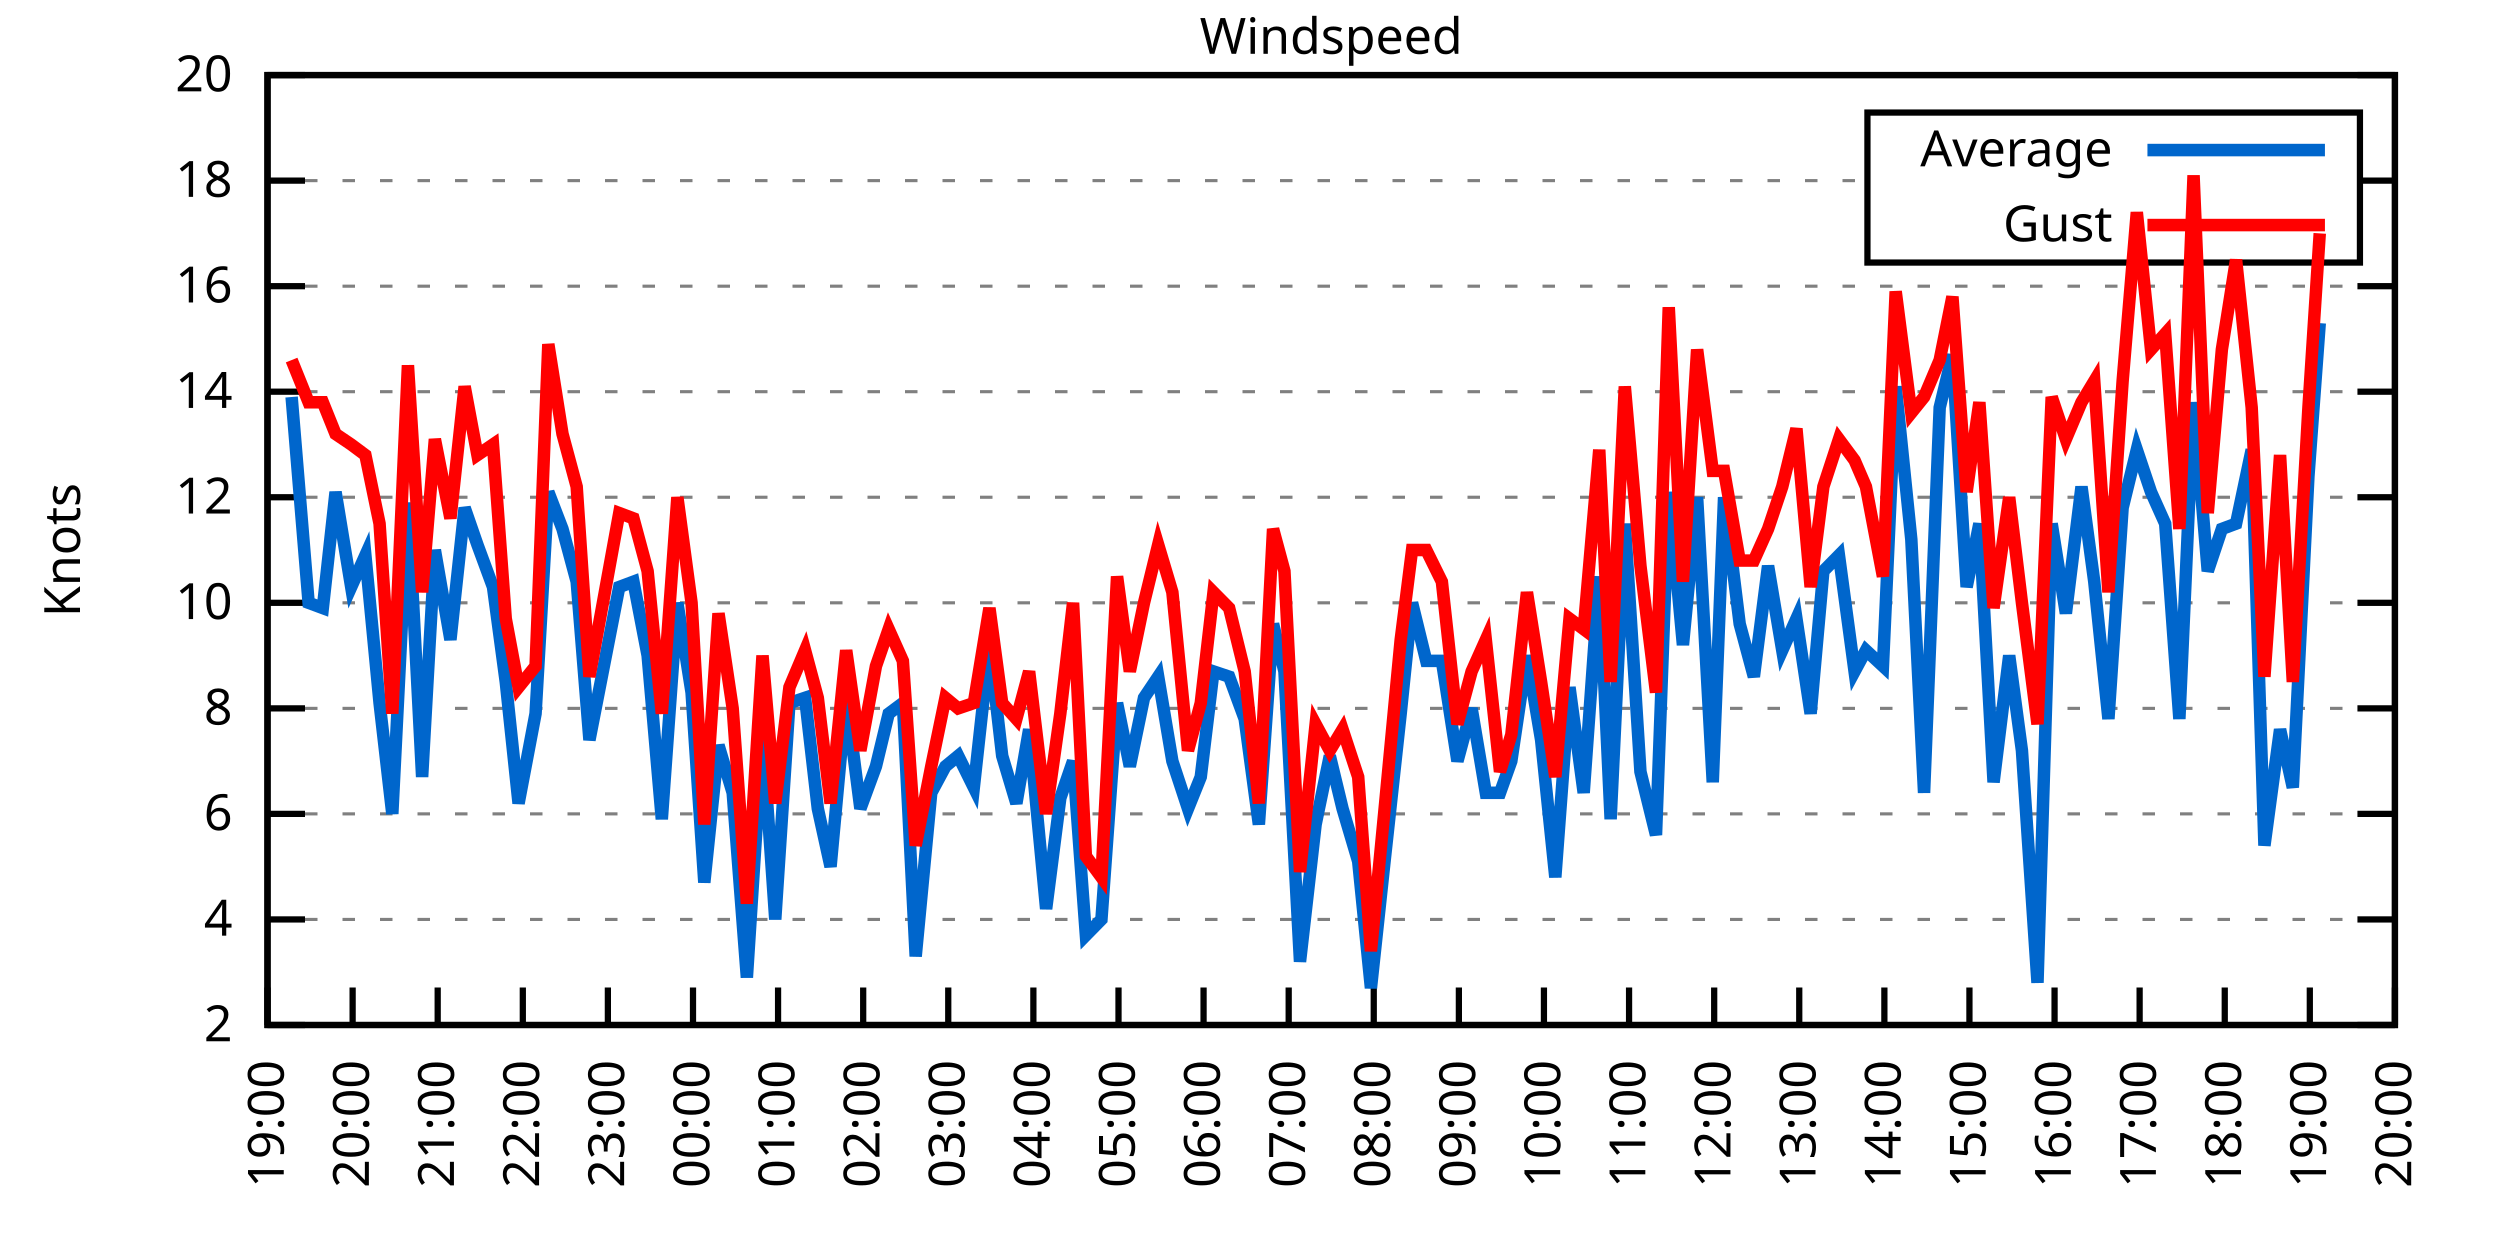
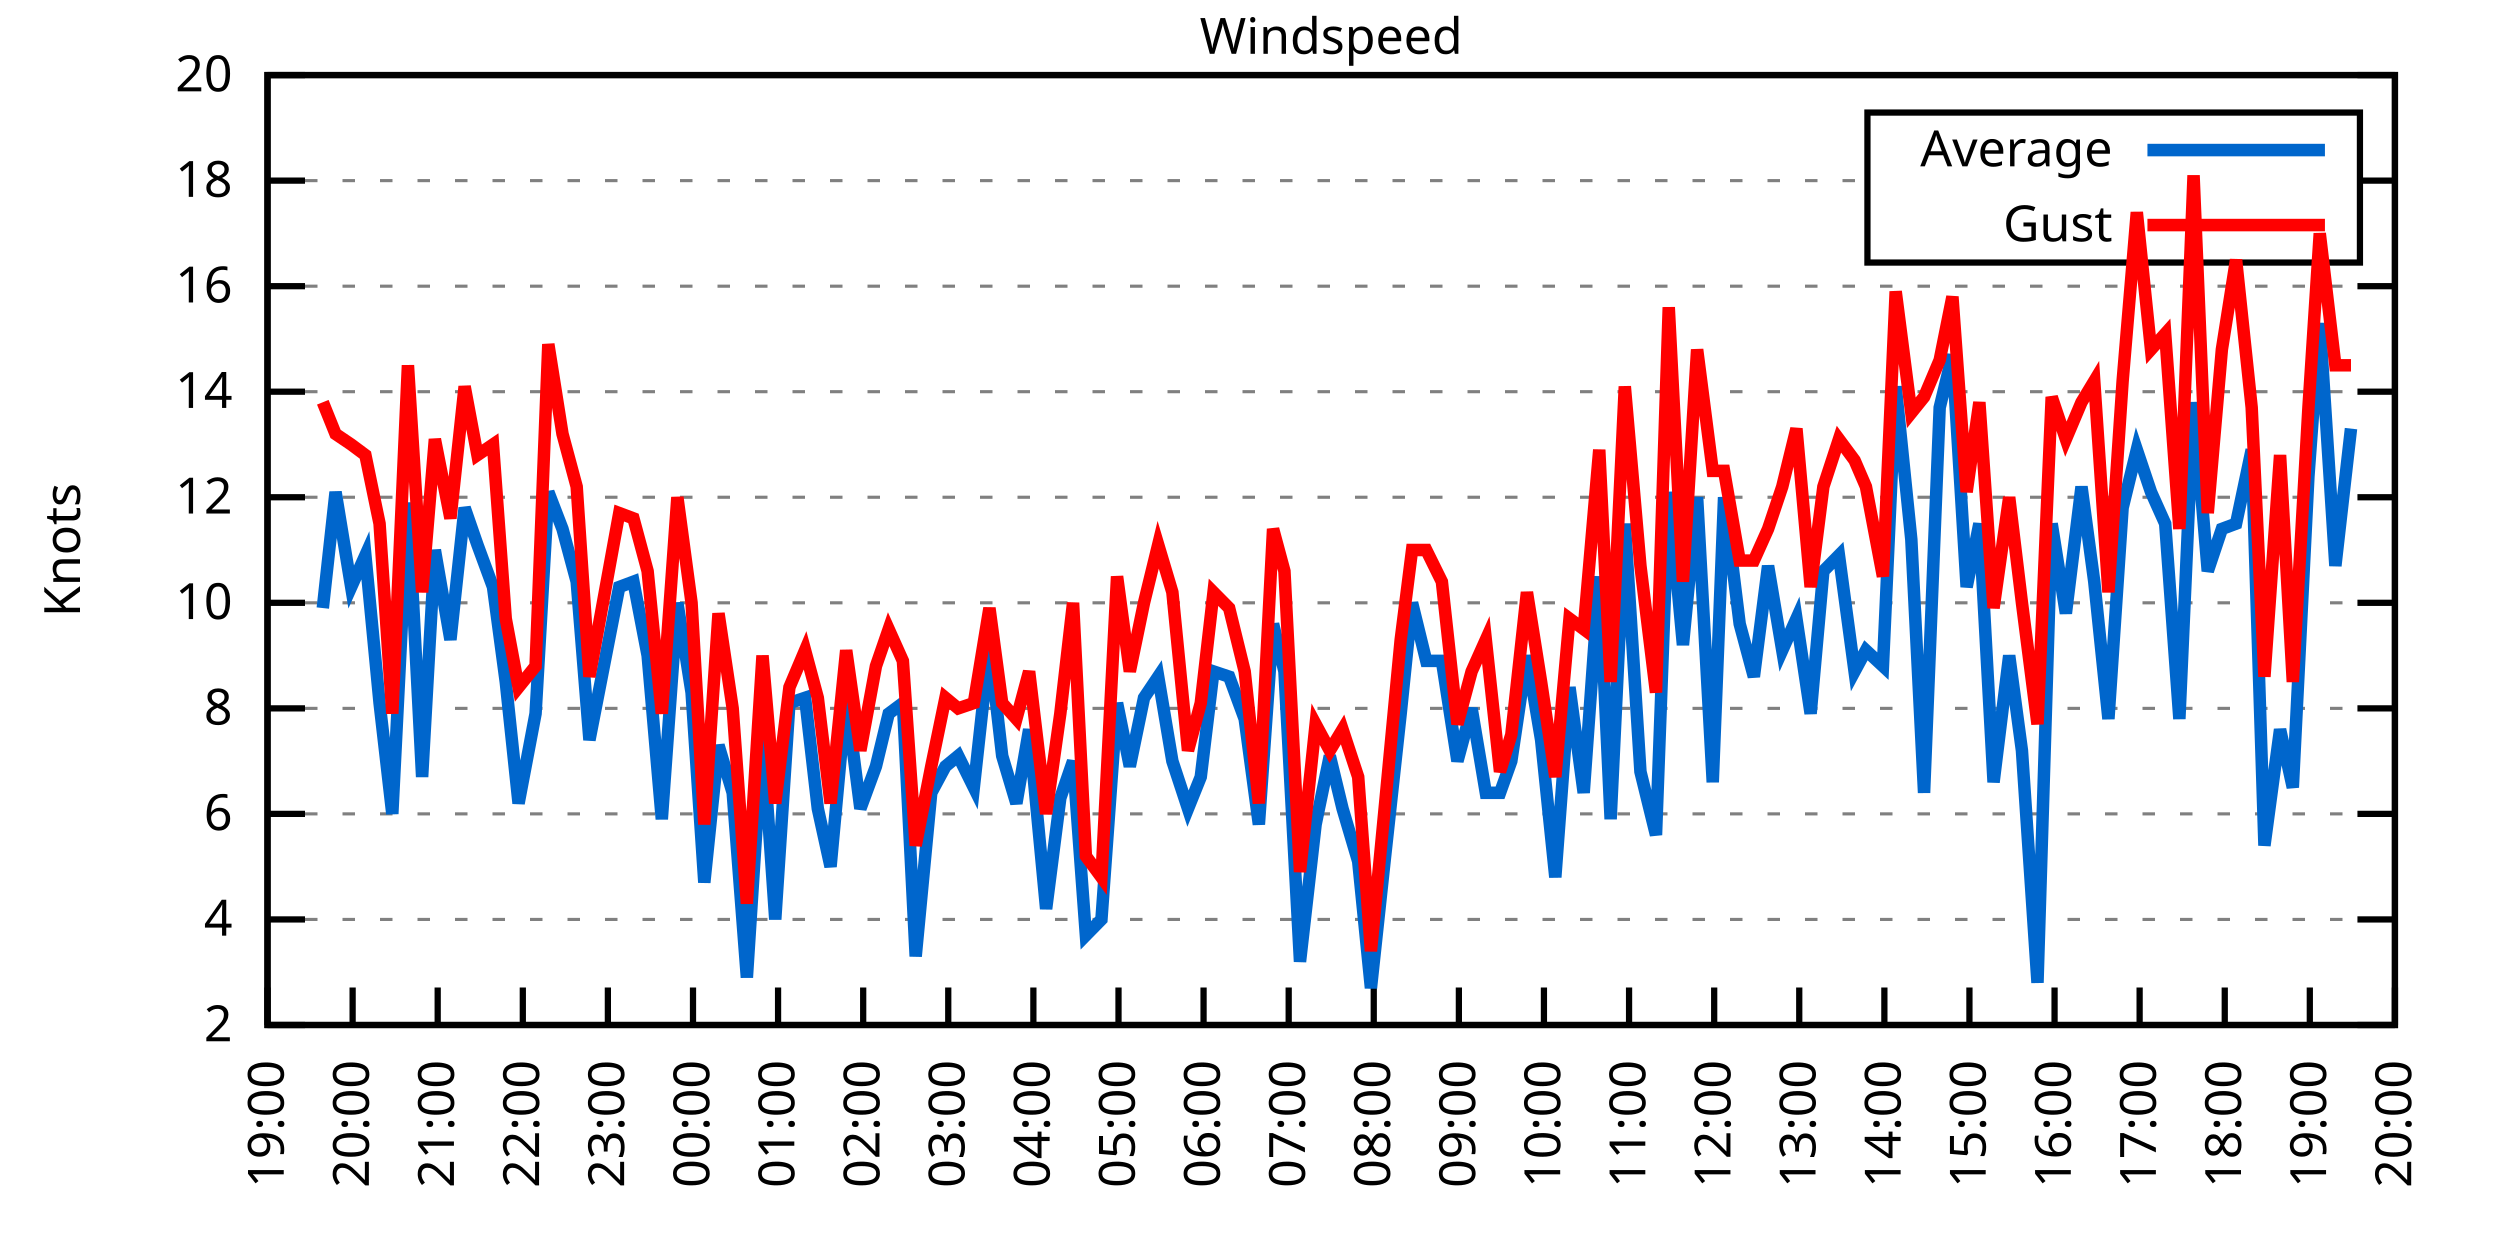
<svg xmlns="http://www.w3.org/2000/svg" xmlns:xlink="http://www.w3.org/1999/xlink" width="400" height="200" viewBox="0 0 400 200">
  <g id="gnuplot_canvas">
    <rect x="0" y="0" width="400" height="200" fill="none" />
    <defs>
      <circle id="gpDot" r="0.5" stroke-width="0.5" stroke="currentColor" />
      <path id="gpPt0" stroke-width="0.333" stroke="currentColor" d="M-1,0 h2 M0,-1 v2" />
      <path id="gpPt1" stroke-width="0.333" stroke="currentColor" d="M-1,-1 L1,1 M1,-1 L-1,1" />
      <path id="gpPt2" stroke-width="0.333" stroke="currentColor" d="M-1,0 L1,0 M0,-1 L0,1 M-1,-1 L1,1 M-1,1 L1,-1" />
      <rect id="gpPt3" stroke-width="0.333" stroke="currentColor" x="-1" y="-1" width="2" height="2" />
      <rect id="gpPt4" stroke-width="0.333" stroke="currentColor" fill="currentColor" x="-1" y="-1" width="2" height="2" />
      <circle id="gpPt5" stroke-width="0.333" stroke="currentColor" cx="0" cy="0" r="1" />
      <use xlink:href="#gpPt5" id="gpPt6" fill="currentColor" stroke="none" />
      <path id="gpPt7" stroke-width="0.333" stroke="currentColor" d="M0,-1.33 L-1.33,0.67 L1.33,0.67 z" />
      <use xlink:href="#gpPt7" id="gpPt8" fill="currentColor" stroke="none" />
      <use xlink:href="#gpPt7" id="gpPt9" stroke="currentColor" transform="rotate(180)" />
      <use xlink:href="#gpPt9" id="gpPt10" fill="currentColor" stroke="none" />
      <use xlink:href="#gpPt3" id="gpPt11" stroke="currentColor" transform="rotate(45)" />
      <use xlink:href="#gpPt11" id="gpPt12" fill="currentColor" stroke="none" />
      <path id="gpPt13" stroke-width="0.333" stroke="currentColor" d="M0,1.330 L1.265,0.411 L0.782,-1.067 L-0.782,-1.076 L-1.265,0.411 z" />
      <use xlink:href="#gpPt13" id="gpPt14" fill="currentColor" stroke="none" />
      <filter id="textbox" filterUnits="objectBoundingBox" x="0" y="0" height="1" width="1">
        <feFlood flood-color="white" flood-opacity="1" result="bgnd" />
        <feComposite in="SourceGraphic" in2="bgnd" operator="atop" />
      </filter>
      <filter id="greybox" filterUnits="objectBoundingBox" x="0" y="0" height="1" width="1">
        <feFlood flood-color="lightgrey" flood-opacity="1" result="grey" />
        <feComposite in="SourceGraphic" in2="grey" operator="atop" />
      </filter>
    </defs>
    <g fill="none" color="white" stroke="currentColor" stroke-width="1.00" stroke-linecap="butt" stroke-linejoin="miter">
</g>
    <g fill="none" color="black" stroke="currentColor" stroke-width="1.00" stroke-linecap="butt" stroke-linejoin="miter">
      <g stroke="none" shape-rendering="crispEdges">
        <polygon fill="rgb(255, 255, 255)" points="42.80,164.00 383.18,164.00 383.18,12.02 42.80,12.02 " />
      </g>
    </g>
    <g fill="none" color="black" stroke="currentColor" stroke-width="1.00" stroke-linecap="butt" stroke-linejoin="miter">
</g>
    <g fill="none" color="black" stroke="black" stroke-width="0.50" stroke-linecap="butt" stroke-linejoin="miter">
</g>
    <g fill="none" color="gray" stroke="currentColor" stroke-width="0.50" stroke-linecap="butt" stroke-linejoin="miter">
      <path stroke="gray" stroke-dasharray="2,4" class="gridline" d="M42.80,164.00 L383.19,164.00  " />
    </g>
    <g fill="none" color="gray" stroke="gray" stroke-width="1.00" stroke-linecap="butt" stroke-linejoin="miter">
</g>
    <g fill="none" color="black" stroke="currentColor" stroke-width="1.00" stroke-linecap="butt" stroke-linejoin="miter">
      <path stroke="black" d="M42.80,164.00 L48.80,164.00 M383.19,164.00 L377.19,164.00  " />
      <g transform="translate(37.20,166.60)" stroke="none" fill="black" font-family="Sans" font-size="8.00" text-anchor="end">
        <text>
          <tspan font-family="Sans"> 2</tspan>
        </text>
      </g>
    </g>
    <g fill="none" color="black" stroke="currentColor" stroke-width="1.00" stroke-linecap="butt" stroke-linejoin="miter">
</g>
    <g fill="none" color="black" stroke="black" stroke-width="0.50" stroke-linecap="butt" stroke-linejoin="miter">
</g>
    <g fill="none" color="gray" stroke="currentColor" stroke-width="0.50" stroke-linecap="butt" stroke-linejoin="miter">
      <path stroke="gray" stroke-dasharray="2,4" class="gridline" d="M42.80,147.11 L383.19,147.11  " />
    </g>
    <g fill="none" color="gray" stroke="gray" stroke-width="1.00" stroke-linecap="butt" stroke-linejoin="miter">
</g>
    <g fill="none" color="black" stroke="currentColor" stroke-width="1.00" stroke-linecap="butt" stroke-linejoin="miter">
      <path stroke="black" d="M42.80,147.11 L48.80,147.11 M383.19,147.11 L377.19,147.11  " />
      <g transform="translate(37.20,149.71)" stroke="none" fill="black" font-family="Sans" font-size="8.00" text-anchor="end">
        <text>
          <tspan font-family="Sans"> 4</tspan>
        </text>
      </g>
    </g>
    <g fill="none" color="black" stroke="currentColor" stroke-width="1.00" stroke-linecap="butt" stroke-linejoin="miter">
</g>
    <g fill="none" color="black" stroke="black" stroke-width="0.50" stroke-linecap="butt" stroke-linejoin="miter">
</g>
    <g fill="none" color="gray" stroke="currentColor" stroke-width="0.50" stroke-linecap="butt" stroke-linejoin="miter">
      <path stroke="gray" stroke-dasharray="2,4" class="gridline" d="M42.80,130.22 L383.19,130.22  " />
    </g>
    <g fill="none" color="gray" stroke="gray" stroke-width="1.00" stroke-linecap="butt" stroke-linejoin="miter">
</g>
    <g fill="none" color="black" stroke="currentColor" stroke-width="1.00" stroke-linecap="butt" stroke-linejoin="miter">
      <path stroke="black" d="M42.80,130.22 L48.80,130.22 M383.19,130.22 L377.19,130.22  " />
      <g transform="translate(37.20,132.82)" stroke="none" fill="black" font-family="Sans" font-size="8.00" text-anchor="end">
        <text>
          <tspan font-family="Sans"> 6</tspan>
        </text>
      </g>
    </g>
    <g fill="none" color="black" stroke="currentColor" stroke-width="1.00" stroke-linecap="butt" stroke-linejoin="miter">
</g>
    <g fill="none" color="black" stroke="black" stroke-width="0.50" stroke-linecap="butt" stroke-linejoin="miter">
</g>
    <g fill="none" color="gray" stroke="currentColor" stroke-width="0.50" stroke-linecap="butt" stroke-linejoin="miter">
      <path stroke="gray" stroke-dasharray="2,4" class="gridline" d="M42.80,113.34 L383.19,113.34  " />
    </g>
    <g fill="none" color="gray" stroke="gray" stroke-width="1.00" stroke-linecap="butt" stroke-linejoin="miter">
</g>
    <g fill="none" color="black" stroke="currentColor" stroke-width="1.00" stroke-linecap="butt" stroke-linejoin="miter">
      <path stroke="black" d="M42.80,113.34 L48.80,113.34 M383.19,113.34 L377.19,113.34  " />
      <g transform="translate(37.20,115.94)" stroke="none" fill="black" font-family="Sans" font-size="8.00" text-anchor="end">
        <text>
          <tspan font-family="Sans"> 8</tspan>
        </text>
      </g>
    </g>
    <g fill="none" color="black" stroke="currentColor" stroke-width="1.00" stroke-linecap="butt" stroke-linejoin="miter">
</g>
    <g fill="none" color="black" stroke="black" stroke-width="0.50" stroke-linecap="butt" stroke-linejoin="miter">
</g>
    <g fill="none" color="gray" stroke="currentColor" stroke-width="0.50" stroke-linecap="butt" stroke-linejoin="miter">
      <path stroke="gray" stroke-dasharray="2,4" class="gridline" d="M42.80,96.45 L383.19,96.45  " />
    </g>
    <g fill="none" color="gray" stroke="gray" stroke-width="1.00" stroke-linecap="butt" stroke-linejoin="miter">
</g>
    <g fill="none" color="black" stroke="currentColor" stroke-width="1.00" stroke-linecap="butt" stroke-linejoin="miter">
      <path stroke="black" d="M42.80,96.45 L48.80,96.45 M383.19,96.45 L377.19,96.45  " />
      <g transform="translate(37.20,99.05)" stroke="none" fill="black" font-family="Sans" font-size="8.00" text-anchor="end">
        <text>
          <tspan font-family="Sans"> 10</tspan>
        </text>
      </g>
    </g>
    <g fill="none" color="black" stroke="currentColor" stroke-width="1.00" stroke-linecap="butt" stroke-linejoin="miter">
</g>
    <g fill="none" color="black" stroke="black" stroke-width="0.50" stroke-linecap="butt" stroke-linejoin="miter">
</g>
    <g fill="none" color="gray" stroke="currentColor" stroke-width="0.50" stroke-linecap="butt" stroke-linejoin="miter">
      <path stroke="gray" stroke-dasharray="2,4" class="gridline" d="M42.80,79.56 L383.19,79.56  " />
    </g>
    <g fill="none" color="gray" stroke="gray" stroke-width="1.00" stroke-linecap="butt" stroke-linejoin="miter">
</g>
    <g fill="none" color="black" stroke="currentColor" stroke-width="1.00" stroke-linecap="butt" stroke-linejoin="miter">
      <path stroke="black" d="M42.80,79.56 L48.80,79.56 M383.19,79.56 L377.19,79.56  " />
      <g transform="translate(37.20,82.16)" stroke="none" fill="black" font-family="Sans" font-size="8.00" text-anchor="end">
        <text>
          <tspan font-family="Sans"> 12</tspan>
        </text>
      </g>
    </g>
    <g fill="none" color="black" stroke="currentColor" stroke-width="1.00" stroke-linecap="butt" stroke-linejoin="miter">
</g>
    <g fill="none" color="black" stroke="black" stroke-width="0.50" stroke-linecap="butt" stroke-linejoin="miter">
</g>
    <g fill="none" color="gray" stroke="currentColor" stroke-width="0.50" stroke-linecap="butt" stroke-linejoin="miter">
      <path stroke="gray" stroke-dasharray="2,4" class="gridline" d="M42.80,62.67 L383.19,62.67  " />
    </g>
    <g fill="none" color="gray" stroke="gray" stroke-width="1.00" stroke-linecap="butt" stroke-linejoin="miter">
</g>
    <g fill="none" color="black" stroke="currentColor" stroke-width="1.00" stroke-linecap="butt" stroke-linejoin="miter">
      <path stroke="black" d="M42.80,62.67 L48.80,62.67 M383.19,62.67 L377.19,62.67  " />
      <g transform="translate(37.20,65.27)" stroke="none" fill="black" font-family="Sans" font-size="8.00" text-anchor="end">
        <text>
          <tspan font-family="Sans"> 14</tspan>
        </text>
      </g>
    </g>
    <g fill="none" color="black" stroke="currentColor" stroke-width="1.00" stroke-linecap="butt" stroke-linejoin="miter">
</g>
    <g fill="none" color="black" stroke="black" stroke-width="0.50" stroke-linecap="butt" stroke-linejoin="miter">
</g>
    <g fill="none" color="gray" stroke="currentColor" stroke-width="0.50" stroke-linecap="butt" stroke-linejoin="miter">
      <path stroke="gray" stroke-dasharray="2,4" class="gridline" d="M42.80,45.79 L383.19,45.79  " />
    </g>
    <g fill="none" color="gray" stroke="gray" stroke-width="1.00" stroke-linecap="butt" stroke-linejoin="miter">
</g>
    <g fill="none" color="black" stroke="currentColor" stroke-width="1.00" stroke-linecap="butt" stroke-linejoin="miter">
      <path stroke="black" d="M42.80,45.79 L48.80,45.79 M383.19,45.79 L377.19,45.79  " />
      <g transform="translate(37.20,48.39)" stroke="none" fill="black" font-family="Sans" font-size="8.00" text-anchor="end">
        <text>
          <tspan font-family="Sans"> 16</tspan>
        </text>
      </g>
    </g>
    <g fill="none" color="black" stroke="currentColor" stroke-width="1.00" stroke-linecap="butt" stroke-linejoin="miter">
</g>
    <g fill="none" color="black" stroke="black" stroke-width="0.50" stroke-linecap="butt" stroke-linejoin="miter">
</g>
    <g fill="none" color="gray" stroke="currentColor" stroke-width="0.50" stroke-linecap="butt" stroke-linejoin="miter">
      <path stroke="gray" stroke-dasharray="2,4" class="gridline" d="M42.80,28.90 L298.79,28.90 M377.59,28.90 L383.19,28.90  " />
    </g>
    <g fill="none" color="gray" stroke="gray" stroke-width="1.00" stroke-linecap="butt" stroke-linejoin="miter">
</g>
    <g fill="none" color="black" stroke="currentColor" stroke-width="1.00" stroke-linecap="butt" stroke-linejoin="miter">
      <path stroke="black" d="M42.80,28.90 L48.80,28.90 M383.19,28.90 L377.19,28.90  " />
      <g transform="translate(37.20,31.50)" stroke="none" fill="black" font-family="Sans" font-size="8.00" text-anchor="end">
        <text>
          <tspan font-family="Sans"> 18</tspan>
        </text>
      </g>
    </g>
    <g fill="none" color="black" stroke="currentColor" stroke-width="1.00" stroke-linecap="butt" stroke-linejoin="miter">
</g>
    <g fill="none" color="black" stroke="black" stroke-width="0.50" stroke-linecap="butt" stroke-linejoin="miter">
</g>
    <g fill="none" color="gray" stroke="currentColor" stroke-width="0.50" stroke-linecap="butt" stroke-linejoin="miter">
      <path stroke="gray" stroke-dasharray="2,4" class="gridline" d="M42.80,12.01 L383.19,12.01  " />
    </g>
    <g fill="none" color="gray" stroke="gray" stroke-width="1.00" stroke-linecap="butt" stroke-linejoin="miter">
</g>
    <g fill="none" color="black" stroke="currentColor" stroke-width="1.00" stroke-linecap="butt" stroke-linejoin="miter">
      <path stroke="black" d="M42.80,12.01 L48.80,12.01 M383.19,12.01 L377.19,12.01  " />
      <g transform="translate(37.20,14.61)" stroke="none" fill="black" font-family="Sans" font-size="8.00" text-anchor="end">
        <text>
          <tspan font-family="Sans"> 20</tspan>
        </text>
      </g>
    </g>
    <g fill="none" color="black" stroke="currentColor" stroke-width="1.00" stroke-linecap="butt" stroke-linejoin="miter">
      <path stroke="black" d="M42.80,164.00 L42.80,158.00  " />
      <g transform="translate(45.40,169.60) rotate(270.00)" stroke="none" fill="black" font-family="Sans" font-size="8.00" text-anchor="end">
        <text>
          <tspan font-family="Sans">19:00</tspan>
        </text>
      </g>
    </g>
    <g fill="none" color="black" stroke="currentColor" stroke-width="1.00" stroke-linecap="butt" stroke-linejoin="miter">
      <path stroke="black" d="M56.42,164.00 L56.42,158.00  " />
      <g transform="translate(59.02,169.60) rotate(270.00)" stroke="none" fill="black" font-family="Sans" font-size="8.00" text-anchor="end">
        <text>
          <tspan font-family="Sans">20:00</tspan>
        </text>
      </g>
    </g>
    <g fill="none" color="black" stroke="currentColor" stroke-width="1.00" stroke-linecap="butt" stroke-linejoin="miter">
      <path stroke="black" d="M70.03,164.00 L70.03,158.00  " />
      <g transform="translate(72.63,169.60) rotate(270.00)" stroke="none" fill="black" font-family="Sans" font-size="8.00" text-anchor="end">
        <text>
          <tspan font-family="Sans">21:00</tspan>
        </text>
      </g>
    </g>
    <g fill="none" color="black" stroke="currentColor" stroke-width="1.00" stroke-linecap="butt" stroke-linejoin="miter">
      <path stroke="black" d="M83.65,164.00 L83.65,158.00  " />
      <g transform="translate(86.25,169.60) rotate(270.00)" stroke="none" fill="black" font-family="Sans" font-size="8.00" text-anchor="end">
        <text>
          <tspan font-family="Sans">22:00</tspan>
        </text>
      </g>
    </g>
    <g fill="none" color="black" stroke="currentColor" stroke-width="1.00" stroke-linecap="butt" stroke-linejoin="miter">
      <path stroke="black" d="M97.26,164.00 L97.26,158.00  " />
      <g transform="translate(99.86,169.60) rotate(270.00)" stroke="none" fill="black" font-family="Sans" font-size="8.00" text-anchor="end">
        <text>
          <tspan font-family="Sans">23:00</tspan>
        </text>
      </g>
    </g>
    <g fill="none" color="black" stroke="currentColor" stroke-width="1.00" stroke-linecap="butt" stroke-linejoin="miter">
      <path stroke="black" d="M110.88,164.00 L110.88,158.00  " />
      <g transform="translate(113.48,169.60) rotate(270.00)" stroke="none" fill="black" font-family="Sans" font-size="8.00" text-anchor="end">
        <text>
          <tspan font-family="Sans">00:00</tspan>
        </text>
      </g>
    </g>
    <g fill="none" color="black" stroke="currentColor" stroke-width="1.00" stroke-linecap="butt" stroke-linejoin="miter">
      <path stroke="black" d="M124.49,164.00 L124.49,158.00  " />
      <g transform="translate(127.09,169.60) rotate(270.00)" stroke="none" fill="black" font-family="Sans" font-size="8.00" text-anchor="end">
        <text>
          <tspan font-family="Sans">01:00</tspan>
        </text>
      </g>
    </g>
    <g fill="none" color="black" stroke="currentColor" stroke-width="1.00" stroke-linecap="butt" stroke-linejoin="miter">
      <path stroke="black" d="M138.11,164.00 L138.11,158.00  " />
      <g transform="translate(140.71,169.60) rotate(270.00)" stroke="none" fill="black" font-family="Sans" font-size="8.00" text-anchor="end">
        <text>
          <tspan font-family="Sans">02:00</tspan>
        </text>
      </g>
    </g>
    <g fill="none" color="black" stroke="currentColor" stroke-width="1.00" stroke-linecap="butt" stroke-linejoin="miter">
      <path stroke="black" d="M151.72,164.00 L151.72,158.00  " />
      <g transform="translate(154.32,169.60) rotate(270.00)" stroke="none" fill="black" font-family="Sans" font-size="8.00" text-anchor="end">
        <text>
          <tspan font-family="Sans">03:00</tspan>
        </text>
      </g>
    </g>
    <g fill="none" color="black" stroke="currentColor" stroke-width="1.00" stroke-linecap="butt" stroke-linejoin="miter">
      <path stroke="black" d="M165.34,164.00 L165.34,158.00  " />
      <g transform="translate(167.94,169.60) rotate(270.00)" stroke="none" fill="black" font-family="Sans" font-size="8.00" text-anchor="end">
        <text>
          <tspan font-family="Sans">04:00</tspan>
        </text>
      </g>
    </g>
    <g fill="none" color="black" stroke="currentColor" stroke-width="1.00" stroke-linecap="butt" stroke-linejoin="miter">
      <path stroke="black" d="M178.96,164.00 L178.96,158.00  " />
      <g transform="translate(181.56,169.60) rotate(270.00)" stroke="none" fill="black" font-family="Sans" font-size="8.00" text-anchor="end">
        <text>
          <tspan font-family="Sans">05:00</tspan>
        </text>
      </g>
    </g>
    <g fill="none" color="black" stroke="currentColor" stroke-width="1.00" stroke-linecap="butt" stroke-linejoin="miter">
      <path stroke="black" d="M192.57,164.00 L192.57,158.00  " />
      <g transform="translate(195.17,169.60) rotate(270.00)" stroke="none" fill="black" font-family="Sans" font-size="8.00" text-anchor="end">
        <text>
          <tspan font-family="Sans">06:00</tspan>
        </text>
      </g>
    </g>
    <g fill="none" color="black" stroke="currentColor" stroke-width="1.00" stroke-linecap="butt" stroke-linejoin="miter">
      <path stroke="black" d="M206.19,164.00 L206.19,158.00  " />
      <g transform="translate(208.79,169.60) rotate(270.00)" stroke="none" fill="black" font-family="Sans" font-size="8.00" text-anchor="end">
        <text>
          <tspan font-family="Sans">07:00</tspan>
        </text>
      </g>
    </g>
    <g fill="none" color="black" stroke="currentColor" stroke-width="1.00" stroke-linecap="butt" stroke-linejoin="miter">
      <path stroke="black" d="M219.80,164.00 L219.80,158.00  " />
      <g transform="translate(222.40,169.60) rotate(270.00)" stroke="none" fill="black" font-family="Sans" font-size="8.00" text-anchor="end">
        <text>
          <tspan font-family="Sans">08:00</tspan>
        </text>
      </g>
    </g>
    <g fill="none" color="black" stroke="currentColor" stroke-width="1.00" stroke-linecap="butt" stroke-linejoin="miter">
      <path stroke="black" d="M233.42,164.00 L233.42,158.00  " />
      <g transform="translate(236.02,169.60) rotate(270.00)" stroke="none" fill="black" font-family="Sans" font-size="8.00" text-anchor="end">
        <text>
          <tspan font-family="Sans">09:00</tspan>
        </text>
      </g>
    </g>
    <g fill="none" color="black" stroke="currentColor" stroke-width="1.00" stroke-linecap="butt" stroke-linejoin="miter">
      <path stroke="black" d="M247.03,164.00 L247.03,158.00  " />
      <g transform="translate(249.63,169.60) rotate(270.00)" stroke="none" fill="black" font-family="Sans" font-size="8.00" text-anchor="end">
        <text>
          <tspan font-family="Sans">10:00</tspan>
        </text>
      </g>
    </g>
    <g fill="none" color="black" stroke="currentColor" stroke-width="1.00" stroke-linecap="butt" stroke-linejoin="miter">
      <path stroke="black" d="M260.65,164.00 L260.65,158.00  " />
      <g transform="translate(263.25,169.60) rotate(270.00)" stroke="none" fill="black" font-family="Sans" font-size="8.00" text-anchor="end">
        <text>
          <tspan font-family="Sans">11:00</tspan>
        </text>
      </g>
    </g>
    <g fill="none" color="black" stroke="currentColor" stroke-width="1.00" stroke-linecap="butt" stroke-linejoin="miter">
      <path stroke="black" d="M274.27,164.00 L274.27,158.00  " />
      <g transform="translate(276.87,169.60) rotate(270.00)" stroke="none" fill="black" font-family="Sans" font-size="8.00" text-anchor="end">
        <text>
          <tspan font-family="Sans">12:00</tspan>
        </text>
      </g>
    </g>
    <g fill="none" color="black" stroke="currentColor" stroke-width="1.00" stroke-linecap="butt" stroke-linejoin="miter">
      <path stroke="black" d="M287.88,164.00 L287.88,158.00  " />
      <g transform="translate(290.48,169.60) rotate(270.00)" stroke="none" fill="black" font-family="Sans" font-size="8.00" text-anchor="end">
        <text>
          <tspan font-family="Sans">13:00</tspan>
        </text>
      </g>
    </g>
    <g fill="none" color="black" stroke="currentColor" stroke-width="1.00" stroke-linecap="butt" stroke-linejoin="miter">
      <path stroke="black" d="M301.50,164.00 L301.50,158.00  " />
      <g transform="translate(304.10,169.60) rotate(270.00)" stroke="none" fill="black" font-family="Sans" font-size="8.00" text-anchor="end">
        <text>
          <tspan font-family="Sans">14:00</tspan>
        </text>
      </g>
    </g>
    <g fill="none" color="black" stroke="currentColor" stroke-width="1.00" stroke-linecap="butt" stroke-linejoin="miter">
      <path stroke="black" d="M315.11,164.00 L315.11,158.00  " />
      <g transform="translate(317.71,169.60) rotate(270.00)" stroke="none" fill="black" font-family="Sans" font-size="8.00" text-anchor="end">
        <text>
          <tspan font-family="Sans">15:00</tspan>
        </text>
      </g>
    </g>
    <g fill="none" color="black" stroke="currentColor" stroke-width="1.00" stroke-linecap="butt" stroke-linejoin="miter">
      <path stroke="black" d="M328.73,164.00 L328.73,158.00  " />
      <g transform="translate(331.33,169.60) rotate(270.00)" stroke="none" fill="black" font-family="Sans" font-size="8.00" text-anchor="end">
        <text>
          <tspan font-family="Sans">16:00</tspan>
        </text>
      </g>
    </g>
    <g fill="none" color="black" stroke="currentColor" stroke-width="1.00" stroke-linecap="butt" stroke-linejoin="miter">
      <path stroke="black" d="M342.34,164.00 L342.34,158.00  " />
      <g transform="translate(344.94,169.60) rotate(270.00)" stroke="none" fill="black" font-family="Sans" font-size="8.00" text-anchor="end">
        <text>
          <tspan font-family="Sans">17:00</tspan>
        </text>
      </g>
    </g>
    <g fill="none" color="black" stroke="currentColor" stroke-width="1.00" stroke-linecap="butt" stroke-linejoin="miter">
      <path stroke="black" d="M355.96,164.00 L355.96,158.00  " />
      <g transform="translate(358.56,169.60) rotate(270.00)" stroke="none" fill="black" font-family="Sans" font-size="8.00" text-anchor="end">
        <text>
          <tspan font-family="Sans">18:00</tspan>
        </text>
      </g>
    </g>
    <g fill="none" color="black" stroke="currentColor" stroke-width="1.00" stroke-linecap="butt" stroke-linejoin="miter">
      <path stroke="black" d="M369.57,164.00 L369.57,158.00  " />
      <g transform="translate(372.17,169.60) rotate(270.00)" stroke="none" fill="black" font-family="Sans" font-size="8.00" text-anchor="end">
        <text>
          <tspan font-family="Sans">19:00</tspan>
        </text>
      </g>
    </g>
    <g fill="none" color="black" stroke="currentColor" stroke-width="1.00" stroke-linecap="butt" stroke-linejoin="miter">
      <path stroke="black" d="M383.19,164.00 L383.19,158.00  " />
      <g transform="translate(385.79,169.60) rotate(270.00)" stroke="none" fill="black" font-family="Sans" font-size="8.00" text-anchor="end">
        <text>
          <tspan font-family="Sans">20:00</tspan>
        </text>
      </g>
    </g>
    <g fill="none" color="black" stroke="currentColor" stroke-width="1.00" stroke-linecap="butt" stroke-linejoin="miter">
</g>
    <g fill="none" color="black" stroke="currentColor" stroke-width="1.00" stroke-linecap="butt" stroke-linejoin="miter">
      <path stroke="black" d="M42.80,12.01 L42.80,164.00 L383.19,164.00 L383.19,12.01 L42.80,12.01 Z  " />
    </g>
    <g fill="none" color="black" stroke="currentColor" stroke-width="1.00" stroke-linecap="butt" stroke-linejoin="miter">
</g>
    <g fill="none" color="black" stroke="currentColor" stroke-width="1.00" stroke-linecap="butt" stroke-linejoin="miter">
      <path stroke="black" d="M298.79,42.01 L298.79,18.01 L377.59,18.01 L377.59,42.01 L298.79,42.01 Z  " />
    </g>
    <g id="Windspeed_plot_1">
      <g fill="none" color="white" stroke="black" stroke-width="2.00" stroke-linecap="butt" stroke-linejoin="miter">
</g>
      <g fill="none" color="black" stroke="currentColor" stroke-width="2.00" stroke-linecap="butt" stroke-linejoin="miter">
        <g transform="translate(337.99,26.61)" stroke="none" fill="black" font-family="Sans" font-size="8.00" text-anchor="end">
          <text>
            <tspan font-family="Sans">Average</tspan>
          </text>
        </g>
      </g>
      <g fill="none" color="black" stroke="currentColor" stroke-width="2.00" stroke-linecap="butt" stroke-linejoin="miter">
-         <path stroke="rgb(  0, 102, 204)" d="M343.59,24.01 L371.99,24.01 M46.66,63.52 L49.38,96.45 L51.65,97.29 L53.69,78.72 L56.19,93.92 L58.46,88.85   L60.73,112.49 L62.77,130.22 L65.27,80.41 L67.54,124.31 L69.58,88.00 L72.07,102.36 L74.34,81.25 L76.39,87.16   L78.88,93.92 L80.92,109.11 L82.97,128.54 L85.69,114.18 L87.73,78.72 L90.00,84.63 L92.27,93.07 L94.31,118.40   L99.08,93.92 L101.35,93.07 L103.62,104.89 L105.89,131.07 L108.38,96.45 L110.65,110.80 L112.69,141.20 L114.96,119.25   L117.23,126.85 L119.50,156.40 L122.00,117.56 L124.04,147.11 L126.31,112.49 L128.81,111.65 L130.85,129.38 L132.89,138.67   L135.39,111.65 L137.66,129.38 L140.15,122.62 L142.19,114.18 L144.46,112.49 L146.51,153.02 L149.00,126.85 L151.27,122.62   L153.31,120.94 L155.81,126.00 L158.31,103.20 L160.35,120.94 L162.62,128.54 L164.66,116.71 L167.38,145.42 L169.65,127.69   L171.69,121.78 L173.74,149.65 L176.23,147.11 L178.73,112.49 L180.77,122.62 L183.04,111.65 L185.31,108.27 L187.58,121.78   L190.08,129.38 L192.12,124.31 L194.16,107.43 L196.66,108.27 L199.15,115.03 L201.42,131.91 L203.69,99.83 L205.51,107.43   L208.00,153.87 L210.50,131.91 L212.77,120.94 L214.81,129.38 L217.31,137.82 L219.35,158.09 L221.62,136.98 L224.11,114.18   L225.93,96.45 L228.20,105.74 L230.70,105.74 L233.19,121.78 L235.46,113.34 L237.73,126.85 L240.00,126.85 L241.81,121.78   L244.31,104.89 L246.58,118.40 L248.85,140.36 L251.12,109.96 L253.39,126.85 L255.88,92.23 L257.70,131.07 L259.97,83.78   L262.47,123.47 L264.96,133.60 L267.00,78.72 L269.27,103.20 L271.54,79.56 L274.04,125.16 L275.85,79.56 L278.35,99.83   L280.62,108.27 L282.89,90.54 L285.16,104.05 L287.43,98.98 L289.70,114.18 L291.74,91.38 L294.23,88.85 L296.73,107.43   L298.55,104.05 L301.27,106.58 L303.31,61.83 L305.81,86.32 L307.85,126.85 L310.35,65.21 L312.39,56.76 L314.66,93.92   L316.70,83.78 L318.97,125.16 L321.47,104.89 L323.51,120.09 L326.00,157.24 L328.27,83.78 L330.54,98.14 L333.04,77.87   L335.08,93.07 L337.35,115.03 L339.62,81.25 L341.89,71.96 L344.16,78.72 L346.43,83.78 L348.70,115.03 L350.97,64.36   L353.24,91.38 L355.50,84.63 L357.77,83.78 L360.27,71.96 L362.31,135.29 L364.81,116.71 L366.85,126.00 L369.35,76.18   L371.16,51.70  " />
+         <path stroke="rgb(  0, 102, 204)" d="M343.59,24.01 L371.99,24.01 M51.65,97.29 L53.69,78.72 L56.19,93.92 L58.46,88.85 L60.73,112.49 L62.77,130.22   L65.27,80.41 L67.54,124.31 L69.58,88.00 L72.07,102.36 L74.34,81.25 L76.39,87.16 L78.88,93.92 L80.92,109.11   L82.97,128.54 L85.69,114.18 L87.73,78.72 L90.00,84.63 L92.27,93.07 L94.31,118.40 L99.08,93.92 L101.35,93.07   L103.62,104.89 L105.89,131.07 L108.38,96.45 L110.65,110.80 L112.69,141.20 L114.96,119.25 L117.23,126.85 L119.50,156.40   L122.00,117.56 L124.04,147.11 L126.31,112.49 L128.81,111.65 L130.85,129.38 L132.89,138.67 L135.39,111.65 L137.66,129.38   L140.15,122.62 L142.19,114.18 L144.46,112.49 L146.51,153.02 L149.00,126.85 L151.27,122.62 L153.31,120.94 L155.81,126.00   L158.31,103.20 L160.35,120.94 L162.62,128.54 L164.66,116.71 L167.38,145.42 L169.65,127.69 L171.69,121.78 L173.74,149.65   L176.23,147.11 L178.73,112.49 L180.77,122.62 L183.04,111.65 L185.31,108.27 L187.58,121.78 L190.08,129.38 L192.12,124.31   L194.16,107.43 L196.66,108.27 L199.15,115.03 L201.42,131.91 L203.69,99.83 L205.51,107.43 L208.00,153.87 L210.50,131.91   L212.77,120.94 L214.81,129.38 L217.31,137.82 L219.35,158.09 L221.62,136.98 L224.11,114.18 L225.93,96.45 L228.20,105.74   L230.70,105.74 L233.19,121.78 L235.46,113.34 L237.73,126.85 L240.00,126.85 L241.81,121.78 L244.31,104.89 L246.58,118.40   L248.85,140.36 L251.12,109.96 L253.39,126.85 L255.88,92.23 L257.70,131.07 L259.97,83.78 L262.47,123.47 L264.96,133.60   L267.00,78.72 L269.27,103.20 L271.54,79.56 L274.04,125.16 L275.85,79.56 L278.35,99.83 L280.62,108.27 L282.89,90.54   L285.16,104.05 L287.43,98.98 L289.70,114.18 L291.74,91.38 L294.23,88.85 L296.73,107.43 L298.55,104.05 L301.27,106.58   L303.31,61.83 L305.81,86.32 L307.85,126.85 L310.35,65.21 L312.39,56.76 L314.66,93.92 L316.70,83.78 L318.97,125.16   L321.47,104.89 L323.51,120.09 L326.00,157.24 L328.27,83.78 L330.54,98.14 L333.04,77.87 L335.08,93.07 L337.35,115.03   L339.62,81.25 L341.89,71.96 L344.16,78.72 L346.43,83.78 L348.70,115.03 L350.97,64.36 L353.24,91.38 L355.50,84.63   L357.77,83.78 L360.27,71.96 L362.31,135.29 L364.81,116.71 L366.85,126.00 L369.35,76.18 L371.16,51.70 L373.66,90.54   L376.16,68.58  " />
      </g>
    </g>
    <g id="Windspeed_plot_2">
      <g fill="none" color="black" stroke="currentColor" stroke-width="2.00" stroke-linecap="butt" stroke-linejoin="miter">
        <g transform="translate(337.99,38.61)" stroke="none" fill="black" font-family="Sans" font-size="8.00" text-anchor="end">
          <text>
            <tspan font-family="Sans">Gust</tspan>
          </text>
        </g>
      </g>
      <g fill="none" color="black" stroke="currentColor" stroke-width="2.00" stroke-linecap="butt" stroke-linejoin="miter">
-         <path stroke="rgb(255,   0,   0)" d="M343.59,36.01 L371.99,36.01 M46.66,57.61 L49.38,64.36 L51.65,64.36 L53.69,69.43 L56.19,71.12 L58.46,72.81   L60.73,83.78 L62.77,114.18 L65.27,58.45 L67.54,94.76 L69.58,70.27 L72.07,82.94 L74.34,61.83 L76.39,72.81   L78.88,71.12 L80.92,98.98 L82.97,109.96 L85.69,106.58 L87.73,55.07 L90.00,69.43 L92.27,77.87 L94.31,108.27   L99.08,82.09 L101.35,82.94 L103.62,91.38 L105.89,114.18 L108.38,79.56 L110.65,96.45 L112.69,131.91 L114.96,98.14   L117.23,113.34 L119.50,144.58 L122.00,104.89 L124.04,128.54 L126.31,109.96 L128.81,104.05 L130.85,111.65 L132.89,128.54   L135.39,104.05 L137.66,120.09 L140.15,106.58 L142.19,100.67 L144.46,105.74 L146.51,135.29 L149.00,122.62 L151.27,111.65   L153.31,113.34 L155.81,112.49 L158.31,97.29 L160.35,112.49 L162.62,115.03 L164.66,107.43 L167.38,130.22 L169.65,114.18   L171.69,96.45 L173.74,136.98 L176.23,140.36 L178.73,92.23 L180.77,107.43 L183.04,96.45 L185.31,87.16 L187.58,94.76   L190.08,120.09 L192.12,112.49 L194.16,94.76 L196.66,97.29 L199.15,107.43 L201.42,128.54 L203.69,84.63 L205.51,91.38   L208.00,139.51 L210.50,115.87 L212.77,120.09 L214.81,116.71 L217.31,124.31 L219.35,152.18 L221.62,128.54 L224.11,102.36   L225.93,88.00 L228.20,88.00 L230.70,93.07 L233.19,115.87 L235.46,107.43 L237.73,102.36 L240.00,123.47 L241.81,117.56   L244.31,94.76 L246.58,109.11 L248.85,124.31 L251.12,98.98 L253.39,100.67 L255.88,71.96 L257.70,109.11 L259.97,61.83   L262.47,90.54 L264.96,110.80 L267.00,49.16 L269.27,93.07 L271.54,55.92 L274.04,75.34 L275.85,75.34 L278.35,89.69   L280.62,89.69 L282.89,84.63 L285.16,77.87 L287.43,68.58 L289.70,93.92 L291.74,77.87 L294.23,70.27 L296.73,73.65   L298.55,77.87 L301.27,92.23 L303.31,46.63 L305.81,66.05 L307.85,63.52 L310.35,57.61 L312.39,47.47 L314.66,78.72   L316.70,64.36 L318.97,97.29 L321.47,79.56 L323.51,96.45 L326.00,115.87 L328.27,63.52 L330.54,70.27 L333.04,64.36   L335.08,60.98 L337.35,94.76 L339.62,60.98 L341.89,33.96 L344.16,55.92 L346.43,53.39 L348.70,84.63 L350.97,28.05   L353.24,82.09 L355.50,55.92 L357.77,41.56 L360.27,65.21 L362.31,108.27 L364.81,72.81 L366.85,109.11 L369.35,65.21   L371.16,37.34  " />
+         <path stroke="rgb(255,   0,   0)" d="M343.59,36.01 L371.99,36.01 M51.65,64.36 L53.69,69.43 L56.19,71.12 L58.46,72.81 L60.73,83.78 L62.77,114.18   L65.27,58.45 L67.54,94.76 L69.58,70.27 L72.07,82.94 L74.34,61.83 L76.39,72.81 L78.88,71.12 L80.92,98.98   L82.97,109.96 L85.69,106.58 L87.73,55.07 L90.00,69.43 L92.27,77.87 L94.31,108.27 L99.08,82.09 L101.35,82.94   L103.62,91.38 L105.89,114.18 L108.38,79.56 L110.65,96.45 L112.69,131.91 L114.96,98.14 L117.23,113.34 L119.50,144.58   L122.00,104.89 L124.04,128.54 L126.31,109.96 L128.81,104.05 L130.85,111.65 L132.89,128.54 L135.39,104.05 L137.66,120.09   L140.15,106.58 L142.19,100.67 L144.46,105.74 L146.51,135.29 L149.00,122.62 L151.27,111.65 L153.31,113.34 L155.81,112.49   L158.31,97.29 L160.35,112.49 L162.62,115.03 L164.66,107.43 L167.38,130.22 L169.65,114.18 L171.69,96.45 L173.74,136.98   L176.23,140.36 L178.73,92.23 L180.77,107.43 L183.04,96.45 L185.31,87.16 L187.58,94.76 L190.08,120.09 L192.12,112.49   L194.16,94.76 L196.66,97.29 L199.15,107.43 L201.42,128.54 L203.69,84.63 L205.51,91.38 L208.00,139.51 L210.50,115.87   L212.77,120.09 L214.81,116.71 L217.31,124.31 L219.35,152.18 L221.62,128.54 L224.11,102.36 L225.93,88.00 L228.20,88.00   L230.70,93.07 L233.19,115.87 L235.46,107.43 L237.73,102.36 L240.00,123.47 L241.81,117.56 L244.31,94.76 L246.58,109.11   L248.85,124.31 L251.12,98.98 L253.39,100.67 L255.88,71.96 L257.70,109.11 L259.97,61.83 L262.47,90.54 L264.96,110.80   L267.00,49.16 L269.27,93.07 L271.54,55.92 L274.04,75.34 L275.85,75.34 L278.35,89.69 L280.62,89.69 L282.89,84.63   L285.16,77.87 L287.43,68.58 L289.70,93.92 L291.74,77.87 L294.23,70.27 L296.73,73.65 L298.55,77.87 L301.27,92.23   L303.31,46.63 L305.81,66.05 L307.85,63.52 L310.35,57.61 L312.39,47.47 L314.66,78.72 L316.70,64.36 L318.97,97.29   L321.47,79.56 L323.51,96.45 L326.00,115.87 L328.27,63.52 L330.54,70.27 L333.04,64.36 L335.08,60.98 L337.35,94.76   L339.62,60.98 L341.89,33.96 L344.16,55.92 L346.43,53.39 L348.70,84.63 L350.97,28.05 L353.24,82.09 L355.50,55.92   L357.77,41.56 L360.27,65.21 L362.31,108.27 L364.81,72.81 L366.85,109.11 L369.35,65.21 L371.16,37.34 L373.66,58.45   L376.16,58.45  " />
      </g>
    </g>
    <g fill="none" color="black" stroke="currentColor" stroke-width="2.00" stroke-linecap="butt" stroke-linejoin="miter">
</g>
    <g fill="none" color="black" stroke="black" stroke-width="1.00" stroke-linecap="butt" stroke-linejoin="miter">
</g>
    <g fill="none" color="black" stroke="currentColor" stroke-width="1.00" stroke-linecap="butt" stroke-linejoin="miter">
      <path stroke="black" d="M42.80,12.01 L42.80,164.00 L383.19,164.00 L383.19,12.01 L42.80,12.01 Z  " />
      <g transform="translate(12.80,88.01) rotate(270.00)" stroke="none" fill="black" font-family="Sans" font-size="8.00" text-anchor="middle">
        <text>
          <tspan font-family="Sans">Knots</tspan>
        </text>
      </g>
    </g>
    <g fill="none" color="black" stroke="currentColor" stroke-width="1.00" stroke-linecap="butt" stroke-linejoin="miter">
</g>
    <g fill="none" color="black" stroke="currentColor" stroke-width="1.00" stroke-linecap="butt" stroke-linejoin="miter">
      <g transform="translate(212.99,8.61)" stroke="none" fill="black" font-family="Sans" font-size="8.00" text-anchor="middle">
        <text>
          <tspan font-family="Sans">Windspeed</tspan>
        </text>
      </g>
    </g>
    <g fill="none" color="black" stroke="currentColor" stroke-width="1.00" stroke-linecap="butt" stroke-linejoin="miter">
</g>
  </g>
</svg>
